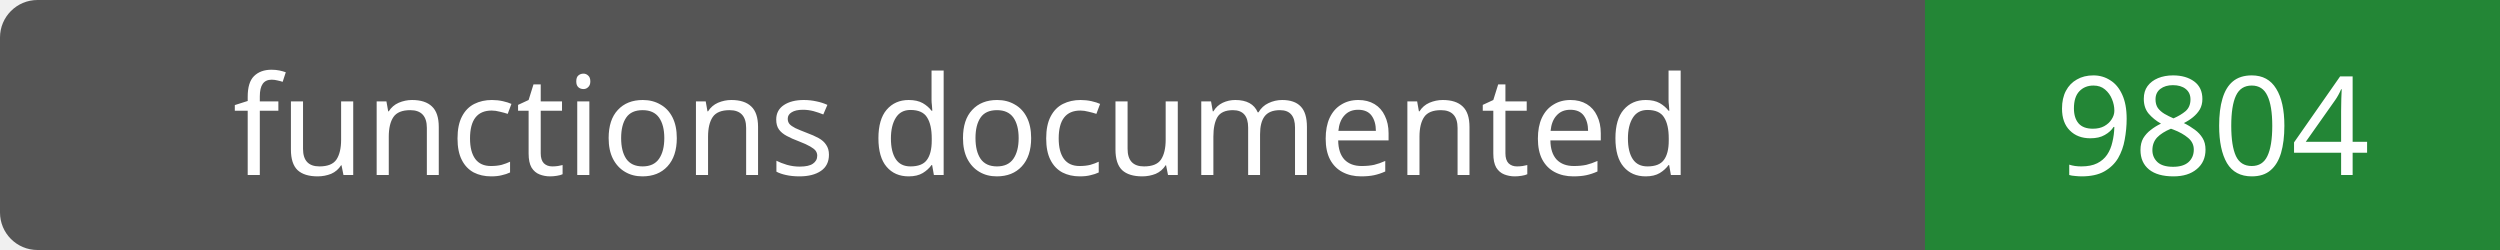
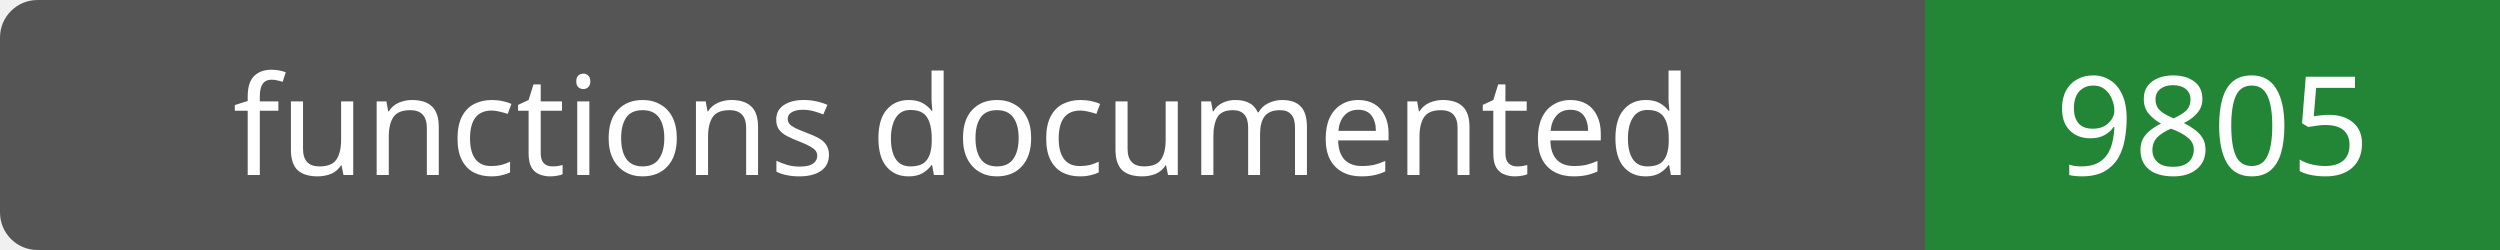
- <svg xmlns="http://www.w3.org/2000/svg" width="200" height="20" role="img" aria-label="functions documented: 9804">
+ <svg xmlns="http://www.w3.org/2000/svg" width="200" height="20" role="img" aria-label="functions documented: 9805">
  <rect width="200" height="20" rx="3" fill="#555" />
  <path fill="#238636" d="M154 0h46v20H154z" />
  <g fill="#fff" text-anchor="middle" font-family="Verdana,sans-serif" font-size="11">
    <text x="77.0" y="14">functions documented</text>
-     <text x="177.0" y="14">9804</text>
+     <text x="177.0" y="14">9805</text>
  </g>
</svg>
